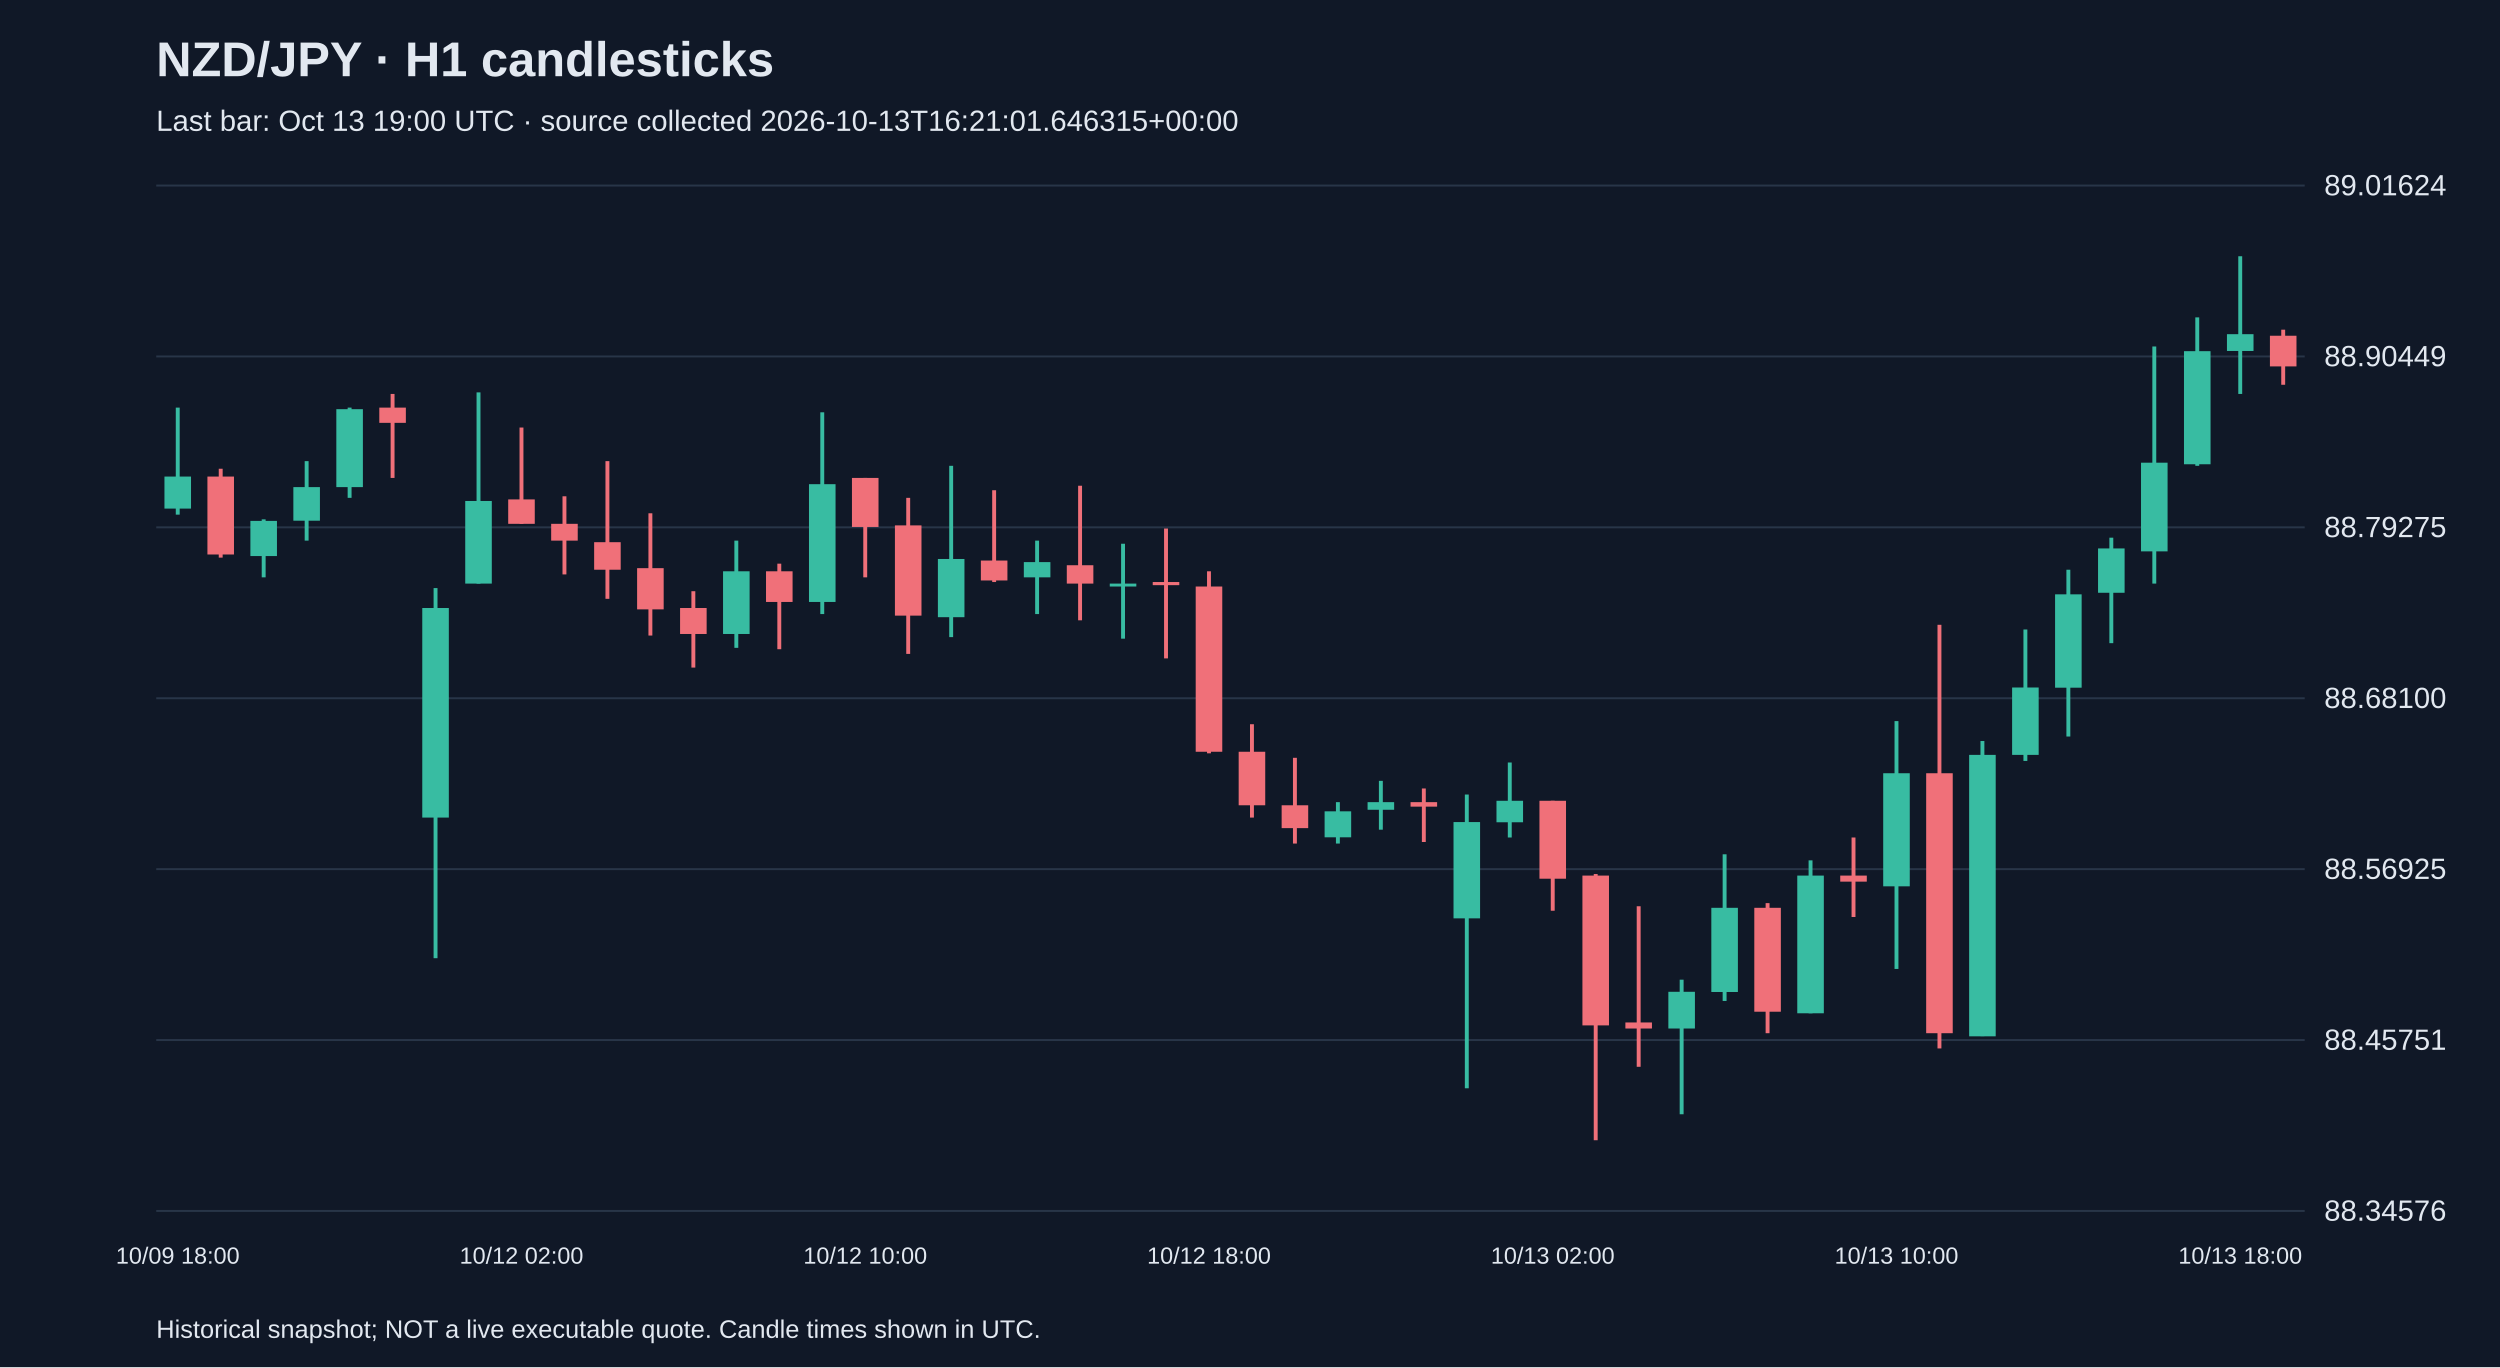
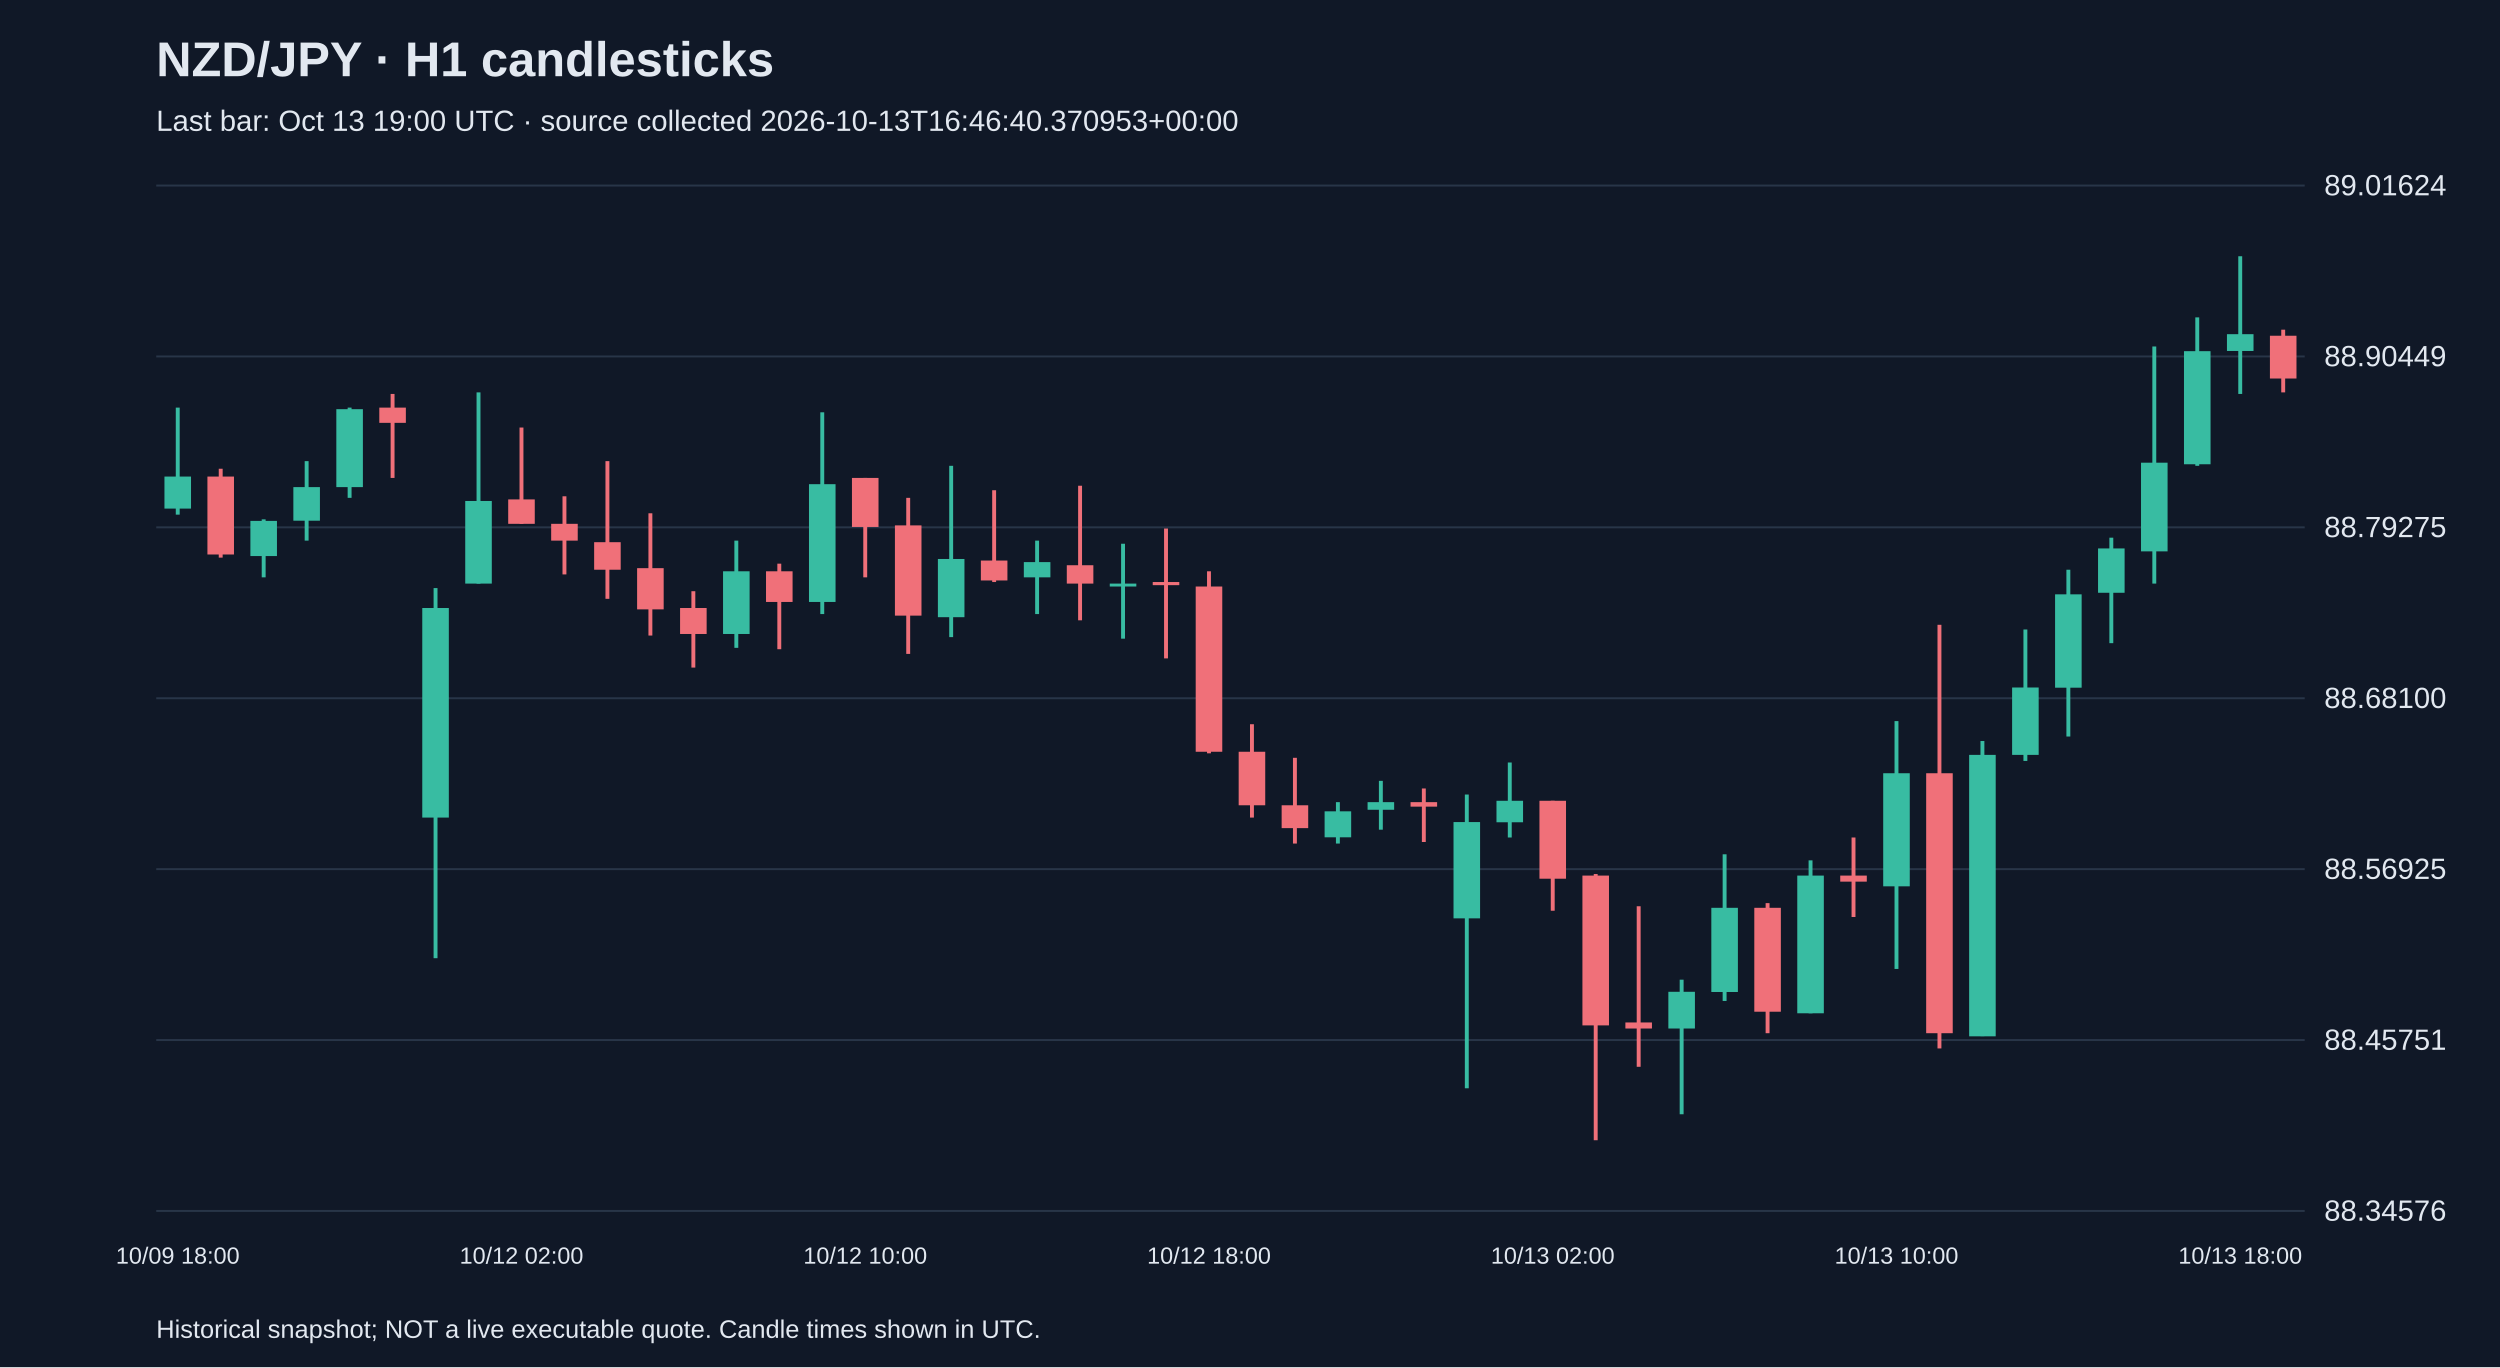
<svg xmlns="http://www.w3.org/2000/svg" viewBox="0 0 1280 700">
  <rect width="100%" height="100%" fill="#101827" />
  <style>text{font-family:Arial,sans-serif;fill:#e2e8f0}</style>
  <text x="80" y="39" font-size="25" font-weight="bold">NZD/JPY · H1 candlesticks</text>
-   <text x="80" y="67" font-size="15" fill="#a6b1c5">Last bar: Oct 13 19:00 UTC · source collected 2026-10-13T16:21:01.646315+00:00</text>
+   <text x="80" y="67" font-size="15" fill="#a6b1c5">Last bar: Oct 13 19:00 UTC · source collected 2026-10-13T16:46:40.370953+00:00</text>
  <line x1="80" y1="620.0" x2="1180" y2="620.0" stroke="#283548" />
  <text x="1190" y="625.0" font-size="15">88.34576</text>
  <line x1="80" y1="532.5" x2="1180" y2="532.5" stroke="#283548" />
  <text x="1190" y="537.5" font-size="15">88.45751</text>
  <line x1="80" y1="445.0" x2="1180" y2="445.0" stroke="#283548" />
  <text x="1190" y="450.0" font-size="15">88.56925</text>
  <line x1="80" y1="357.5" x2="1180" y2="357.5" stroke="#283548" />
  <text x="1190" y="362.5" font-size="15">88.68100</text>
  <line x1="80" y1="270.0" x2="1180" y2="270.0" stroke="#283548" />
  <text x="1190" y="275.0" font-size="15">88.79275</text>
  <line x1="80" y1="182.5" x2="1180" y2="182.5" stroke="#283548" />
  <text x="1190" y="187.5" font-size="15">88.90449</text>
  <line x1="80" y1="95.0" x2="1180" y2="95.0" stroke="#283548" />
  <text x="1190" y="100.0" font-size="15">89.01624</text>
  <line x1="91.0" y1="208.7" x2="91.0" y2="263.5" stroke="#38bca2" stroke-width="2" />
  <rect x="84.2" y="244.0" width="13.6" height="16.4" fill="#38bca2" />
  <text x="91.0" y="647" text-anchor="middle" font-size="12">10/09 18:00</text>
  <line x1="113.0" y1="240.0" x2="113.0" y2="285.5" stroke="#f07079" stroke-width="2" />
  <rect x="106.2" y="244.0" width="13.6" height="39.9" fill="#f07079" />
  <line x1="135.0" y1="265.9" x2="135.0" y2="295.6" stroke="#38bca2" stroke-width="2" />
  <rect x="128.2" y="266.7" width="13.6" height="18.0" fill="#38bca2" />
  <line x1="157.0" y1="236.1" x2="157.0" y2="276.8" stroke="#38bca2" stroke-width="2" />
  <rect x="150.2" y="249.4" width="13.6" height="17.2" fill="#38bca2" />
  <line x1="179.0" y1="208.7" x2="179.0" y2="254.9" stroke="#38bca2" stroke-width="2" />
  <rect x="172.2" y="209.5" width="13.6" height="39.9" fill="#38bca2" />
  <line x1="201.0" y1="201.7" x2="201.0" y2="244.7" stroke="#f07079" stroke-width="2" />
  <rect x="194.2" y="208.7" width="13.6" height="7.8" fill="#f07079" />
  <line x1="223.0" y1="301.1" x2="223.0" y2="490.6" stroke="#38bca2" stroke-width="2" />
  <rect x="216.2" y="311.3" width="13.6" height="107.3" fill="#38bca2" />
  <line x1="245.0" y1="200.9" x2="245.0" y2="298.8" stroke="#38bca2" stroke-width="2" />
  <rect x="238.2" y="256.5" width="13.6" height="42.3" fill="#38bca2" />
  <line x1="267.0" y1="218.9" x2="267.0" y2="268.2" stroke="#f07079" stroke-width="2" />
  <rect x="260.2" y="255.7" width="13.6" height="12.5" fill="#f07079" />
  <text x="267.0" y="647" text-anchor="middle" font-size="12">10/12 02:00</text>
  <line x1="289.0" y1="254.1" x2="289.0" y2="294.1" stroke="#f07079" stroke-width="2" />
  <rect x="282.2" y="268.2" width="13.6" height="8.6" fill="#f07079" />
  <line x1="311.0" y1="236.1" x2="311.0" y2="306.6" stroke="#f07079" stroke-width="2" />
  <rect x="304.2" y="277.6" width="13.6" height="14.1" fill="#f07079" />
  <line x1="333.0" y1="262.8" x2="333.0" y2="325.4" stroke="#f07079" stroke-width="2" />
  <rect x="326.2" y="290.9" width="13.6" height="21.1" fill="#f07079" />
  <line x1="355.0" y1="302.7" x2="355.0" y2="341.8" stroke="#f07079" stroke-width="2" />
  <rect x="348.2" y="311.3" width="13.6" height="13.3" fill="#f07079" />
  <line x1="377.0" y1="276.8" x2="377.0" y2="331.7" stroke="#38bca2" stroke-width="2" />
  <rect x="370.2" y="292.5" width="13.6" height="32.1" fill="#38bca2" />
  <line x1="399.0" y1="288.6" x2="399.0" y2="332.4" stroke="#f07079" stroke-width="2" />
  <rect x="392.2" y="292.5" width="13.6" height="15.7" fill="#f07079" />
  <line x1="421.0" y1="211.1" x2="421.0" y2="314.4" stroke="#38bca2" stroke-width="2" />
  <rect x="414.2" y="247.9" width="13.6" height="60.3" fill="#38bca2" />
  <line x1="443.0" y1="244.7" x2="443.0" y2="295.6" stroke="#f07079" stroke-width="2" />
  <rect x="436.2" y="244.7" width="13.6" height="25.1" fill="#f07079" />
  <text x="443.0" y="647" text-anchor="middle" font-size="12">10/12 10:00</text>
  <line x1="465.0" y1="254.9" x2="465.0" y2="334.8" stroke="#f07079" stroke-width="2" />
  <rect x="458.2" y="269.0" width="13.6" height="46.2" fill="#f07079" />
  <line x1="487.0" y1="238.5" x2="487.0" y2="326.2" stroke="#38bca2" stroke-width="2" />
  <rect x="480.2" y="286.2" width="13.6" height="29.8" fill="#38bca2" />
  <line x1="509.0" y1="251.0" x2="509.0" y2="298.0" stroke="#f07079" stroke-width="2" />
  <rect x="502.2" y="287.0" width="13.6" height="10.2" fill="#f07079" />
  <line x1="531.0" y1="276.8" x2="531.0" y2="314.4" stroke="#38bca2" stroke-width="2" />
  <rect x="524.2" y="287.8" width="13.6" height="7.8" fill="#38bca2" />
  <line x1="553.0" y1="248.7" x2="553.0" y2="317.6" stroke="#f07079" stroke-width="2" />
  <rect x="546.2" y="289.4" width="13.6" height="9.4" fill="#f07079" />
  <line x1="575.0" y1="278.4" x2="575.0" y2="327.0" stroke="#38bca2" stroke-width="2" />
  <rect x="568.2" y="298.8" width="13.6" height="1.5" fill="#38bca2" />
  <line x1="597.0" y1="270.6" x2="597.0" y2="337.1" stroke="#f07079" stroke-width="2" />
  <rect x="590.2" y="298.0" width="13.6" height="1.6" fill="#f07079" />
  <line x1="619.0" y1="292.5" x2="619.0" y2="385.7" stroke="#f07079" stroke-width="2" />
  <rect x="612.2" y="300.3" width="13.6" height="84.6" fill="#f07079" />
  <text x="619.0" y="647" text-anchor="middle" font-size="12">10/12 18:00</text>
  <line x1="641.0" y1="370.8" x2="641.0" y2="418.6" stroke="#f07079" stroke-width="2" />
  <rect x="634.2" y="384.9" width="13.6" height="27.4" fill="#f07079" />
  <line x1="663.0" y1="388.0" x2="663.0" y2="431.9" stroke="#f07079" stroke-width="2" />
  <rect x="656.2" y="412.3" width="13.6" height="11.7" fill="#f07079" />
  <line x1="685.0" y1="410.7" x2="685.0" y2="431.9" stroke="#38bca2" stroke-width="2" />
  <rect x="678.2" y="415.4" width="13.6" height="13.3" fill="#38bca2" />
  <line x1="707.0" y1="399.8" x2="707.0" y2="424.8" stroke="#38bca2" stroke-width="2" />
  <rect x="700.2" y="410.7" width="13.6" height="3.9" fill="#38bca2" />
  <line x1="729.0" y1="403.7" x2="729.0" y2="431.1" stroke="#f07079" stroke-width="2" />
  <rect x="722.2" y="410.7" width="13.6" height="2.3" fill="#f07079" />
  <line x1="751.0" y1="406.8" x2="751.0" y2="557.2" stroke="#38bca2" stroke-width="2" />
  <rect x="744.2" y="420.9" width="13.6" height="49.3" fill="#38bca2" />
  <line x1="773.0" y1="390.4" x2="773.0" y2="428.8" stroke="#38bca2" stroke-width="2" />
  <rect x="766.2" y="410.0" width="13.6" height="11.0" fill="#38bca2" />
  <line x1="795.0" y1="410.0" x2="795.0" y2="466.3" stroke="#f07079" stroke-width="2" />
  <rect x="788.2" y="410.0" width="13.6" height="39.9" fill="#f07079" />
  <text x="795.0" y="647" text-anchor="middle" font-size="12">10/13 02:00</text>
  <line x1="817.0" y1="447.5" x2="817.0" y2="583.8" stroke="#f07079" stroke-width="2" />
  <rect x="810.2" y="448.3" width="13.6" height="76.7" fill="#f07079" />
  <line x1="839.0" y1="464.0" x2="839.0" y2="546.2" stroke="#f07079" stroke-width="2" />
  <rect x="832.2" y="523.5" width="13.6" height="3.1" fill="#f07079" />
  <line x1="861.0" y1="501.6" x2="861.0" y2="570.5" stroke="#38bca2" stroke-width="2" />
  <rect x="854.2" y="507.8" width="13.6" height="18.8" fill="#38bca2" />
  <line x1="883.0" y1="437.4" x2="883.0" y2="512.5" stroke="#38bca2" stroke-width="2" />
  <rect x="876.2" y="464.8" width="13.6" height="43.1" fill="#38bca2" />
  <line x1="905.0" y1="462.4" x2="905.0" y2="529.0" stroke="#f07079" stroke-width="2" />
  <rect x="898.2" y="464.8" width="13.6" height="53.2" fill="#f07079" />
  <line x1="927.0" y1="440.5" x2="927.0" y2="518.8" stroke="#38bca2" stroke-width="2" />
  <rect x="920.2" y="448.3" width="13.6" height="70.5" fill="#38bca2" />
  <line x1="949.0" y1="428.8" x2="949.0" y2="469.5" stroke="#f07079" stroke-width="2" />
  <rect x="942.2" y="448.3" width="13.6" height="3.1" fill="#f07079" />
  <line x1="971.0" y1="369.2" x2="971.0" y2="496.1" stroke="#38bca2" stroke-width="2" />
  <rect x="964.2" y="395.9" width="13.6" height="57.9" fill="#38bca2" />
  <text x="971.0" y="647" text-anchor="middle" font-size="12">10/13 10:00</text>
  <line x1="993.0" y1="319.9" x2="993.0" y2="536.8" stroke="#f07079" stroke-width="2" />
  <rect x="986.2" y="395.9" width="13.6" height="133.1" fill="#f07079" />
  <line x1="1015.0" y1="379.4" x2="1015.0" y2="530.5" stroke="#38bca2" stroke-width="2" />
  <rect x="1008.2" y="386.5" width="13.6" height="144.1" fill="#38bca2" />
  <line x1="1037.0" y1="322.3" x2="1037.0" y2="389.6" stroke="#38bca2" stroke-width="2" />
  <rect x="1030.2" y="352.0" width="13.6" height="34.5" fill="#38bca2" />
  <line x1="1059.0" y1="291.7" x2="1059.0" y2="377.1" stroke="#38bca2" stroke-width="2" />
  <rect x="1052.2" y="304.3" width="13.6" height="47.8" fill="#38bca2" />
  <line x1="1081.0" y1="275.3" x2="1081.0" y2="329.3" stroke="#38bca2" stroke-width="2" />
  <rect x="1074.2" y="280.8" width="13.6" height="22.7" fill="#38bca2" />
  <line x1="1103.0" y1="177.4" x2="1103.0" y2="298.8" stroke="#38bca2" stroke-width="2" />
  <rect x="1096.2" y="236.9" width="13.6" height="45.4" fill="#38bca2" />
  <line x1="1125.0" y1="162.5" x2="1125.0" y2="238.5" stroke="#38bca2" stroke-width="2" />
  <rect x="1118.2" y="179.8" width="13.6" height="57.9" fill="#38bca2" />
  <line x1="1147.0" y1="131.2" x2="1147.0" y2="201.7" stroke="#38bca2" stroke-width="2" />
  <rect x="1140.2" y="171.1" width="13.6" height="8.6" fill="#38bca2" />
  <text x="1147.0" y="647" text-anchor="middle" font-size="12">10/13 18:00</text>
-   <line x1="1169.0" y1="168.8" x2="1169.0" y2="197.0" stroke="#f07079" stroke-width="2" />
-   <rect x="1162.2" y="171.9" width="13.6" height="15.7" fill="#f07079" />
+   <line x1="1169.0" y1="168.8" x2="1169.0" y2="200.9" stroke="#f07079" stroke-width="2" />
+   <rect x="1162.2" y="171.9" width="13.6" height="21.9" fill="#f07079" />
  <text x="80" y="685" font-size="13">Historical snapshot; NOT a live executable quote. Candle times shown in UTC.</text>
</svg>
